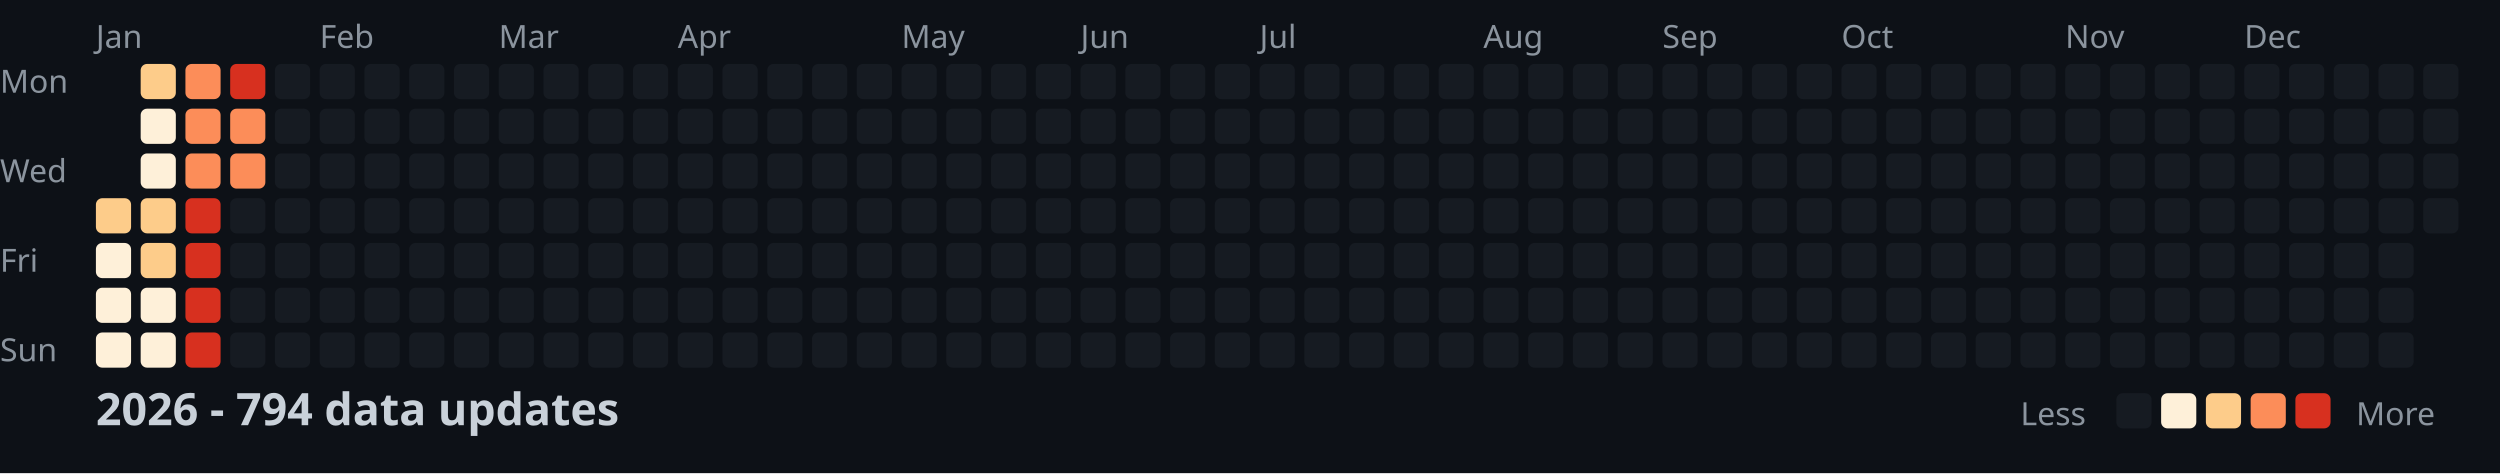
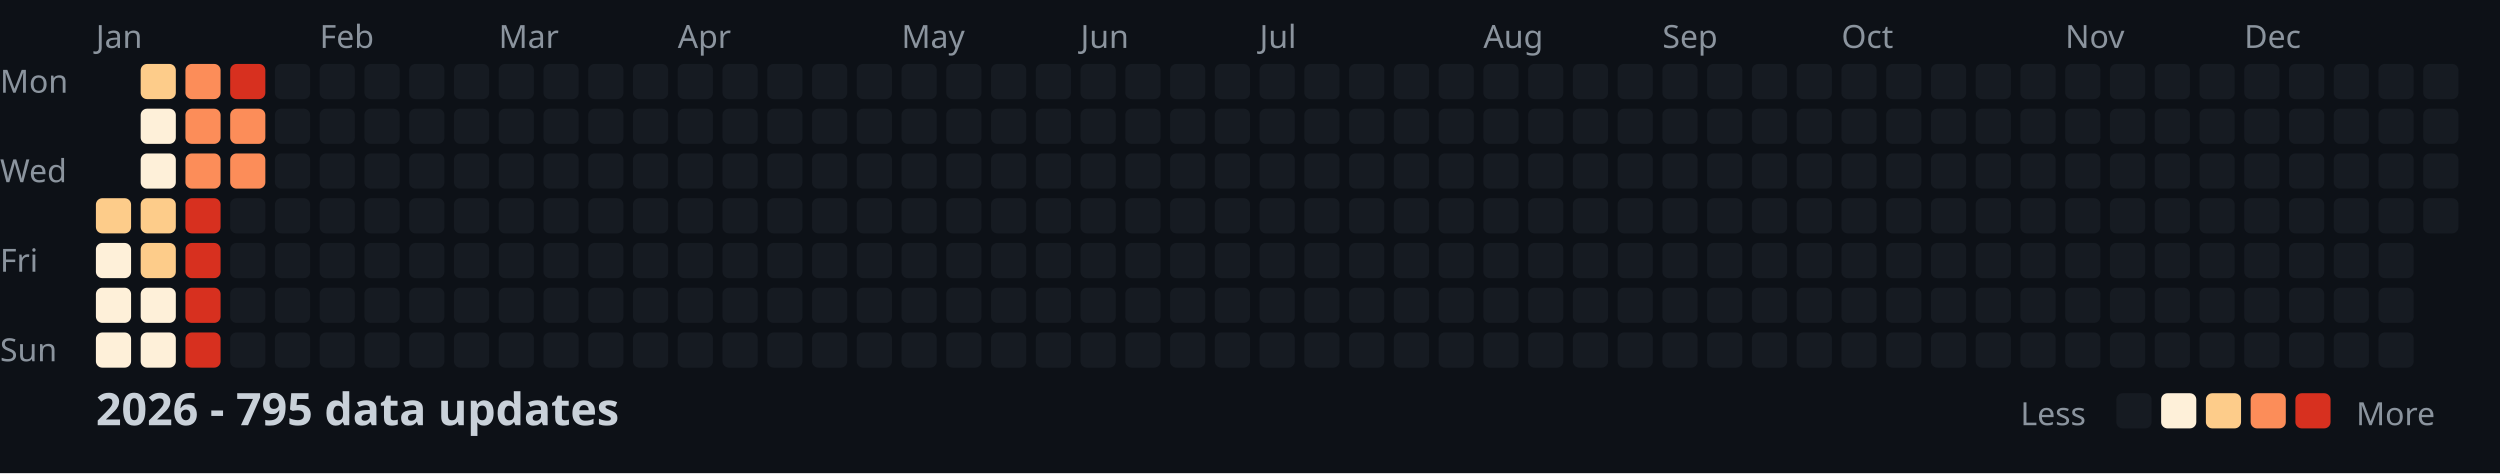
<svg xmlns="http://www.w3.org/2000/svg" width="782" height="148">
  <style>
    .month { font: 10px sans-serif; fill: #8b949e; }
    .day { font: 10px sans-serif; fill: #8b949e; }
    .title { font: bold 14px sans-serif; fill: #c9d1d9; }
    .legend { font: 10px sans-serif; fill: #8b949e; }
  </style>
  <rect width="100%" height="100%" fill="#0d1117" />
  <text x="0" y="29" class="day">Mon</text>
  <text x="0" y="57" class="day">Wed</text>
  <text x="0" y="85" class="day">Fri</text>
  <text x="0" y="113" class="day">Sun</text>
  <text x="30" y="15" class="month">Jan</text>
  <text x="100" y="15" class="month">Feb</text>
  <text x="156" y="15" class="month">Mar</text>
  <text x="212" y="15" class="month">Apr</text>
  <text x="282" y="15" class="month">May</text>
  <text x="338" y="15" class="month">Jun</text>
  <text x="394" y="15" class="month">Jul</text>
  <text x="464" y="15" class="month">Aug</text>
  <text x="520" y="15" class="month">Sep</text>
  <text x="576" y="15" class="month">Oct</text>
  <text x="646" y="15" class="month">Nov</text>
  <text x="702" y="15" class="month">Dec</text>
  <rect x="30" y="62" width="11" height="11" fill="#fdcc8a" rx="2" />
  <rect x="30" y="76" width="11" height="11" fill="#fef0d9" rx="2" />
  <rect x="30" y="90" width="11" height="11" fill="#fef0d9" rx="2" />
  <rect x="30" y="104" width="11" height="11" fill="#fef0d9" rx="2" />
  <rect x="44" y="20" width="11" height="11" fill="#fdcc8a" rx="2" />
  <rect x="44" y="34" width="11" height="11" fill="#fef0d9" rx="2" />
  <rect x="44" y="48" width="11" height="11" fill="#fef0d9" rx="2" />
  <rect x="44" y="62" width="11" height="11" fill="#fdcc8a" rx="2" />
  <rect x="44" y="76" width="11" height="11" fill="#fdcc8a" rx="2" />
  <rect x="44" y="90" width="11" height="11" fill="#fef0d9" rx="2" />
  <rect x="44" y="104" width="11" height="11" fill="#fef0d9" rx="2" />
  <rect x="58" y="20" width="11" height="11" fill="#fc8d59" rx="2" />
  <rect x="58" y="34" width="11" height="11" fill="#fc8d59" rx="2" />
  <rect x="58" y="48" width="11" height="11" fill="#fc8d59" rx="2" />
  <rect x="58" y="62" width="11" height="11" fill="#d7301f" rx="2" />
  <rect x="58" y="76" width="11" height="11" fill="#d7301f" rx="2" />
  <rect x="58" y="90" width="11" height="11" fill="#d7301f" rx="2" />
  <rect x="58" y="104" width="11" height="11" fill="#d7301f" rx="2" />
  <rect x="72" y="20" width="11" height="11" fill="#d7301f" rx="2" />
  <rect x="72" y="34" width="11" height="11" fill="#fc8d59" rx="2" />
  <rect x="72" y="48" width="11" height="11" fill="#fc8d59" rx="2" />
  <rect x="72" y="62" width="11" height="11" fill="#161b22" rx="2" />
  <rect x="72" y="76" width="11" height="11" fill="#161b22" rx="2" />
  <rect x="72" y="90" width="11" height="11" fill="#161b22" rx="2" />
  <rect x="72" y="104" width="11" height="11" fill="#161b22" rx="2" />
  <rect x="86" y="20" width="11" height="11" fill="#161b22" rx="2" />
  <rect x="86" y="34" width="11" height="11" fill="#161b22" rx="2" />
  <rect x="86" y="48" width="11" height="11" fill="#161b22" rx="2" />
  <rect x="86" y="62" width="11" height="11" fill="#161b22" rx="2" />
  <rect x="86" y="76" width="11" height="11" fill="#161b22" rx="2" />
  <rect x="86" y="90" width="11" height="11" fill="#161b22" rx="2" />
  <rect x="86" y="104" width="11" height="11" fill="#161b22" rx="2" />
  <rect x="100" y="20" width="11" height="11" fill="#161b22" rx="2" />
  <rect x="100" y="34" width="11" height="11" fill="#161b22" rx="2" />
  <rect x="100" y="48" width="11" height="11" fill="#161b22" rx="2" />
  <rect x="100" y="62" width="11" height="11" fill="#161b22" rx="2" />
  <rect x="100" y="76" width="11" height="11" fill="#161b22" rx="2" />
  <rect x="100" y="90" width="11" height="11" fill="#161b22" rx="2" />
  <rect x="100" y="104" width="11" height="11" fill="#161b22" rx="2" />
  <rect x="114" y="20" width="11" height="11" fill="#161b22" rx="2" />
  <rect x="114" y="34" width="11" height="11" fill="#161b22" rx="2" />
  <rect x="114" y="48" width="11" height="11" fill="#161b22" rx="2" />
  <rect x="114" y="62" width="11" height="11" fill="#161b22" rx="2" />
  <rect x="114" y="76" width="11" height="11" fill="#161b22" rx="2" />
  <rect x="114" y="90" width="11" height="11" fill="#161b22" rx="2" />
  <rect x="114" y="104" width="11" height="11" fill="#161b22" rx="2" />
  <rect x="128" y="20" width="11" height="11" fill="#161b22" rx="2" />
  <rect x="128" y="34" width="11" height="11" fill="#161b22" rx="2" />
  <rect x="128" y="48" width="11" height="11" fill="#161b22" rx="2" />
  <rect x="128" y="62" width="11" height="11" fill="#161b22" rx="2" />
  <rect x="128" y="76" width="11" height="11" fill="#161b22" rx="2" />
  <rect x="128" y="90" width="11" height="11" fill="#161b22" rx="2" />
  <rect x="128" y="104" width="11" height="11" fill="#161b22" rx="2" />
  <rect x="142" y="20" width="11" height="11" fill="#161b22" rx="2" />
  <rect x="142" y="34" width="11" height="11" fill="#161b22" rx="2" />
  <rect x="142" y="48" width="11" height="11" fill="#161b22" rx="2" />
  <rect x="142" y="62" width="11" height="11" fill="#161b22" rx="2" />
  <rect x="142" y="76" width="11" height="11" fill="#161b22" rx="2" />
  <rect x="142" y="90" width="11" height="11" fill="#161b22" rx="2" />
  <rect x="142" y="104" width="11" height="11" fill="#161b22" rx="2" />
  <rect x="156" y="20" width="11" height="11" fill="#161b22" rx="2" />
  <rect x="156" y="34" width="11" height="11" fill="#161b22" rx="2" />
  <rect x="156" y="48" width="11" height="11" fill="#161b22" rx="2" />
  <rect x="156" y="62" width="11" height="11" fill="#161b22" rx="2" />
  <rect x="156" y="76" width="11" height="11" fill="#161b22" rx="2" />
  <rect x="156" y="90" width="11" height="11" fill="#161b22" rx="2" />
  <rect x="156" y="104" width="11" height="11" fill="#161b22" rx="2" />
  <rect x="170" y="20" width="11" height="11" fill="#161b22" rx="2" />
  <rect x="170" y="34" width="11" height="11" fill="#161b22" rx="2" />
  <rect x="170" y="48" width="11" height="11" fill="#161b22" rx="2" />
  <rect x="170" y="62" width="11" height="11" fill="#161b22" rx="2" />
  <rect x="170" y="76" width="11" height="11" fill="#161b22" rx="2" />
  <rect x="170" y="90" width="11" height="11" fill="#161b22" rx="2" />
  <rect x="170" y="104" width="11" height="11" fill="#161b22" rx="2" />
  <rect x="184" y="20" width="11" height="11" fill="#161b22" rx="2" />
  <rect x="184" y="34" width="11" height="11" fill="#161b22" rx="2" />
  <rect x="184" y="48" width="11" height="11" fill="#161b22" rx="2" />
  <rect x="184" y="62" width="11" height="11" fill="#161b22" rx="2" />
  <rect x="184" y="76" width="11" height="11" fill="#161b22" rx="2" />
  <rect x="184" y="90" width="11" height="11" fill="#161b22" rx="2" />
  <rect x="184" y="104" width="11" height="11" fill="#161b22" rx="2" />
  <rect x="198" y="20" width="11" height="11" fill="#161b22" rx="2" />
  <rect x="198" y="34" width="11" height="11" fill="#161b22" rx="2" />
  <rect x="198" y="48" width="11" height="11" fill="#161b22" rx="2" />
  <rect x="198" y="62" width="11" height="11" fill="#161b22" rx="2" />
  <rect x="198" y="76" width="11" height="11" fill="#161b22" rx="2" />
  <rect x="198" y="90" width="11" height="11" fill="#161b22" rx="2" />
  <rect x="198" y="104" width="11" height="11" fill="#161b22" rx="2" />
  <rect x="212" y="20" width="11" height="11" fill="#161b22" rx="2" />
  <rect x="212" y="34" width="11" height="11" fill="#161b22" rx="2" />
  <rect x="212" y="48" width="11" height="11" fill="#161b22" rx="2" />
  <rect x="212" y="62" width="11" height="11" fill="#161b22" rx="2" />
  <rect x="212" y="76" width="11" height="11" fill="#161b22" rx="2" />
  <rect x="212" y="90" width="11" height="11" fill="#161b22" rx="2" />
  <rect x="212" y="104" width="11" height="11" fill="#161b22" rx="2" />
  <rect x="226" y="20" width="11" height="11" fill="#161b22" rx="2" />
  <rect x="226" y="34" width="11" height="11" fill="#161b22" rx="2" />
  <rect x="226" y="48" width="11" height="11" fill="#161b22" rx="2" />
  <rect x="226" y="62" width="11" height="11" fill="#161b22" rx="2" />
  <rect x="226" y="76" width="11" height="11" fill="#161b22" rx="2" />
  <rect x="226" y="90" width="11" height="11" fill="#161b22" rx="2" />
  <rect x="226" y="104" width="11" height="11" fill="#161b22" rx="2" />
  <rect x="240" y="20" width="11" height="11" fill="#161b22" rx="2" />
  <rect x="240" y="34" width="11" height="11" fill="#161b22" rx="2" />
  <rect x="240" y="48" width="11" height="11" fill="#161b22" rx="2" />
  <rect x="240" y="62" width="11" height="11" fill="#161b22" rx="2" />
  <rect x="240" y="76" width="11" height="11" fill="#161b22" rx="2" />
  <rect x="240" y="90" width="11" height="11" fill="#161b22" rx="2" />
  <rect x="240" y="104" width="11" height="11" fill="#161b22" rx="2" />
  <rect x="254" y="20" width="11" height="11" fill="#161b22" rx="2" />
  <rect x="254" y="34" width="11" height="11" fill="#161b22" rx="2" />
  <rect x="254" y="48" width="11" height="11" fill="#161b22" rx="2" />
  <rect x="254" y="62" width="11" height="11" fill="#161b22" rx="2" />
  <rect x="254" y="76" width="11" height="11" fill="#161b22" rx="2" />
  <rect x="254" y="90" width="11" height="11" fill="#161b22" rx="2" />
  <rect x="254" y="104" width="11" height="11" fill="#161b22" rx="2" />
  <rect x="268" y="20" width="11" height="11" fill="#161b22" rx="2" />
  <rect x="268" y="34" width="11" height="11" fill="#161b22" rx="2" />
  <rect x="268" y="48" width="11" height="11" fill="#161b22" rx="2" />
  <rect x="268" y="62" width="11" height="11" fill="#161b22" rx="2" />
  <rect x="268" y="76" width="11" height="11" fill="#161b22" rx="2" />
  <rect x="268" y="90" width="11" height="11" fill="#161b22" rx="2" />
  <rect x="268" y="104" width="11" height="11" fill="#161b22" rx="2" />
  <rect x="282" y="20" width="11" height="11" fill="#161b22" rx="2" />
  <rect x="282" y="34" width="11" height="11" fill="#161b22" rx="2" />
  <rect x="282" y="48" width="11" height="11" fill="#161b22" rx="2" />
  <rect x="282" y="62" width="11" height="11" fill="#161b22" rx="2" />
  <rect x="282" y="76" width="11" height="11" fill="#161b22" rx="2" />
  <rect x="282" y="90" width="11" height="11" fill="#161b22" rx="2" />
  <rect x="282" y="104" width="11" height="11" fill="#161b22" rx="2" />
  <rect x="296" y="20" width="11" height="11" fill="#161b22" rx="2" />
  <rect x="296" y="34" width="11" height="11" fill="#161b22" rx="2" />
  <rect x="296" y="48" width="11" height="11" fill="#161b22" rx="2" />
  <rect x="296" y="62" width="11" height="11" fill="#161b22" rx="2" />
  <rect x="296" y="76" width="11" height="11" fill="#161b22" rx="2" />
  <rect x="296" y="90" width="11" height="11" fill="#161b22" rx="2" />
  <rect x="296" y="104" width="11" height="11" fill="#161b22" rx="2" />
  <rect x="310" y="20" width="11" height="11" fill="#161b22" rx="2" />
  <rect x="310" y="34" width="11" height="11" fill="#161b22" rx="2" />
  <rect x="310" y="48" width="11" height="11" fill="#161b22" rx="2" />
  <rect x="310" y="62" width="11" height="11" fill="#161b22" rx="2" />
  <rect x="310" y="76" width="11" height="11" fill="#161b22" rx="2" />
  <rect x="310" y="90" width="11" height="11" fill="#161b22" rx="2" />
  <rect x="310" y="104" width="11" height="11" fill="#161b22" rx="2" />
  <rect x="324" y="20" width="11" height="11" fill="#161b22" rx="2" />
  <rect x="324" y="34" width="11" height="11" fill="#161b22" rx="2" />
  <rect x="324" y="48" width="11" height="11" fill="#161b22" rx="2" />
  <rect x="324" y="62" width="11" height="11" fill="#161b22" rx="2" />
  <rect x="324" y="76" width="11" height="11" fill="#161b22" rx="2" />
  <rect x="324" y="90" width="11" height="11" fill="#161b22" rx="2" />
  <rect x="324" y="104" width="11" height="11" fill="#161b22" rx="2" />
  <rect x="338" y="20" width="11" height="11" fill="#161b22" rx="2" />
  <rect x="338" y="34" width="11" height="11" fill="#161b22" rx="2" />
  <rect x="338" y="48" width="11" height="11" fill="#161b22" rx="2" />
  <rect x="338" y="62" width="11" height="11" fill="#161b22" rx="2" />
  <rect x="338" y="76" width="11" height="11" fill="#161b22" rx="2" />
  <rect x="338" y="90" width="11" height="11" fill="#161b22" rx="2" />
  <rect x="338" y="104" width="11" height="11" fill="#161b22" rx="2" />
  <rect x="352" y="20" width="11" height="11" fill="#161b22" rx="2" />
  <rect x="352" y="34" width="11" height="11" fill="#161b22" rx="2" />
  <rect x="352" y="48" width="11" height="11" fill="#161b22" rx="2" />
  <rect x="352" y="62" width="11" height="11" fill="#161b22" rx="2" />
  <rect x="352" y="76" width="11" height="11" fill="#161b22" rx="2" />
  <rect x="352" y="90" width="11" height="11" fill="#161b22" rx="2" />
  <rect x="352" y="104" width="11" height="11" fill="#161b22" rx="2" />
  <rect x="366" y="20" width="11" height="11" fill="#161b22" rx="2" />
  <rect x="366" y="34" width="11" height="11" fill="#161b22" rx="2" />
  <rect x="366" y="48" width="11" height="11" fill="#161b22" rx="2" />
  <rect x="366" y="62" width="11" height="11" fill="#161b22" rx="2" />
  <rect x="366" y="76" width="11" height="11" fill="#161b22" rx="2" />
  <rect x="366" y="90" width="11" height="11" fill="#161b22" rx="2" />
  <rect x="366" y="104" width="11" height="11" fill="#161b22" rx="2" />
  <rect x="380" y="20" width="11" height="11" fill="#161b22" rx="2" />
  <rect x="380" y="34" width="11" height="11" fill="#161b22" rx="2" />
  <rect x="380" y="48" width="11" height="11" fill="#161b22" rx="2" />
  <rect x="380" y="62" width="11" height="11" fill="#161b22" rx="2" />
  <rect x="380" y="76" width="11" height="11" fill="#161b22" rx="2" />
  <rect x="380" y="90" width="11" height="11" fill="#161b22" rx="2" />
  <rect x="380" y="104" width="11" height="11" fill="#161b22" rx="2" />
  <rect x="394" y="20" width="11" height="11" fill="#161b22" rx="2" />
  <rect x="394" y="34" width="11" height="11" fill="#161b22" rx="2" />
  <rect x="394" y="48" width="11" height="11" fill="#161b22" rx="2" />
  <rect x="394" y="62" width="11" height="11" fill="#161b22" rx="2" />
  <rect x="394" y="76" width="11" height="11" fill="#161b22" rx="2" />
  <rect x="394" y="90" width="11" height="11" fill="#161b22" rx="2" />
  <rect x="394" y="104" width="11" height="11" fill="#161b22" rx="2" />
  <rect x="408" y="20" width="11" height="11" fill="#161b22" rx="2" />
  <rect x="408" y="34" width="11" height="11" fill="#161b22" rx="2" />
  <rect x="408" y="48" width="11" height="11" fill="#161b22" rx="2" />
  <rect x="408" y="62" width="11" height="11" fill="#161b22" rx="2" />
  <rect x="408" y="76" width="11" height="11" fill="#161b22" rx="2" />
  <rect x="408" y="90" width="11" height="11" fill="#161b22" rx="2" />
  <rect x="408" y="104" width="11" height="11" fill="#161b22" rx="2" />
  <rect x="422" y="20" width="11" height="11" fill="#161b22" rx="2" />
  <rect x="422" y="34" width="11" height="11" fill="#161b22" rx="2" />
  <rect x="422" y="48" width="11" height="11" fill="#161b22" rx="2" />
  <rect x="422" y="62" width="11" height="11" fill="#161b22" rx="2" />
  <rect x="422" y="76" width="11" height="11" fill="#161b22" rx="2" />
  <rect x="422" y="90" width="11" height="11" fill="#161b22" rx="2" />
  <rect x="422" y="104" width="11" height="11" fill="#161b22" rx="2" />
  <rect x="436" y="20" width="11" height="11" fill="#161b22" rx="2" />
  <rect x="436" y="34" width="11" height="11" fill="#161b22" rx="2" />
  <rect x="436" y="48" width="11" height="11" fill="#161b22" rx="2" />
  <rect x="436" y="62" width="11" height="11" fill="#161b22" rx="2" />
  <rect x="436" y="76" width="11" height="11" fill="#161b22" rx="2" />
  <rect x="436" y="90" width="11" height="11" fill="#161b22" rx="2" />
  <rect x="436" y="104" width="11" height="11" fill="#161b22" rx="2" />
  <rect x="450" y="20" width="11" height="11" fill="#161b22" rx="2" />
  <rect x="450" y="34" width="11" height="11" fill="#161b22" rx="2" />
  <rect x="450" y="48" width="11" height="11" fill="#161b22" rx="2" />
  <rect x="450" y="62" width="11" height="11" fill="#161b22" rx="2" />
  <rect x="450" y="76" width="11" height="11" fill="#161b22" rx="2" />
  <rect x="450" y="90" width="11" height="11" fill="#161b22" rx="2" />
  <rect x="450" y="104" width="11" height="11" fill="#161b22" rx="2" />
  <rect x="464" y="20" width="11" height="11" fill="#161b22" rx="2" />
  <rect x="464" y="34" width="11" height="11" fill="#161b22" rx="2" />
  <rect x="464" y="48" width="11" height="11" fill="#161b22" rx="2" />
  <rect x="464" y="62" width="11" height="11" fill="#161b22" rx="2" />
  <rect x="464" y="76" width="11" height="11" fill="#161b22" rx="2" />
  <rect x="464" y="90" width="11" height="11" fill="#161b22" rx="2" />
  <rect x="464" y="104" width="11" height="11" fill="#161b22" rx="2" />
  <rect x="478" y="20" width="11" height="11" fill="#161b22" rx="2" />
  <rect x="478" y="34" width="11" height="11" fill="#161b22" rx="2" />
  <rect x="478" y="48" width="11" height="11" fill="#161b22" rx="2" />
  <rect x="478" y="62" width="11" height="11" fill="#161b22" rx="2" />
  <rect x="478" y="76" width="11" height="11" fill="#161b22" rx="2" />
  <rect x="478" y="90" width="11" height="11" fill="#161b22" rx="2" />
  <rect x="478" y="104" width="11" height="11" fill="#161b22" rx="2" />
  <rect x="492" y="20" width="11" height="11" fill="#161b22" rx="2" />
  <rect x="492" y="34" width="11" height="11" fill="#161b22" rx="2" />
  <rect x="492" y="48" width="11" height="11" fill="#161b22" rx="2" />
  <rect x="492" y="62" width="11" height="11" fill="#161b22" rx="2" />
  <rect x="492" y="76" width="11" height="11" fill="#161b22" rx="2" />
  <rect x="492" y="90" width="11" height="11" fill="#161b22" rx="2" />
  <rect x="492" y="104" width="11" height="11" fill="#161b22" rx="2" />
  <rect x="506" y="20" width="11" height="11" fill="#161b22" rx="2" />
  <rect x="506" y="34" width="11" height="11" fill="#161b22" rx="2" />
  <rect x="506" y="48" width="11" height="11" fill="#161b22" rx="2" />
  <rect x="506" y="62" width="11" height="11" fill="#161b22" rx="2" />
  <rect x="506" y="76" width="11" height="11" fill="#161b22" rx="2" />
  <rect x="506" y="90" width="11" height="11" fill="#161b22" rx="2" />
  <rect x="506" y="104" width="11" height="11" fill="#161b22" rx="2" />
  <rect x="520" y="20" width="11" height="11" fill="#161b22" rx="2" />
  <rect x="520" y="34" width="11" height="11" fill="#161b22" rx="2" />
  <rect x="520" y="48" width="11" height="11" fill="#161b22" rx="2" />
  <rect x="520" y="62" width="11" height="11" fill="#161b22" rx="2" />
  <rect x="520" y="76" width="11" height="11" fill="#161b22" rx="2" />
  <rect x="520" y="90" width="11" height="11" fill="#161b22" rx="2" />
  <rect x="520" y="104" width="11" height="11" fill="#161b22" rx="2" />
  <rect x="534" y="20" width="11" height="11" fill="#161b22" rx="2" />
  <rect x="534" y="34" width="11" height="11" fill="#161b22" rx="2" />
  <rect x="534" y="48" width="11" height="11" fill="#161b22" rx="2" />
  <rect x="534" y="62" width="11" height="11" fill="#161b22" rx="2" />
  <rect x="534" y="76" width="11" height="11" fill="#161b22" rx="2" />
  <rect x="534" y="90" width="11" height="11" fill="#161b22" rx="2" />
  <rect x="534" y="104" width="11" height="11" fill="#161b22" rx="2" />
  <rect x="548" y="20" width="11" height="11" fill="#161b22" rx="2" />
  <rect x="548" y="34" width="11" height="11" fill="#161b22" rx="2" />
  <rect x="548" y="48" width="11" height="11" fill="#161b22" rx="2" />
  <rect x="548" y="62" width="11" height="11" fill="#161b22" rx="2" />
  <rect x="548" y="76" width="11" height="11" fill="#161b22" rx="2" />
  <rect x="548" y="90" width="11" height="11" fill="#161b22" rx="2" />
  <rect x="548" y="104" width="11" height="11" fill="#161b22" rx="2" />
  <rect x="562" y="20" width="11" height="11" fill="#161b22" rx="2" />
  <rect x="562" y="34" width="11" height="11" fill="#161b22" rx="2" />
  <rect x="562" y="48" width="11" height="11" fill="#161b22" rx="2" />
  <rect x="562" y="62" width="11" height="11" fill="#161b22" rx="2" />
  <rect x="562" y="76" width="11" height="11" fill="#161b22" rx="2" />
  <rect x="562" y="90" width="11" height="11" fill="#161b22" rx="2" />
  <rect x="562" y="104" width="11" height="11" fill="#161b22" rx="2" />
  <rect x="576" y="20" width="11" height="11" fill="#161b22" rx="2" />
  <rect x="576" y="34" width="11" height="11" fill="#161b22" rx="2" />
  <rect x="576" y="48" width="11" height="11" fill="#161b22" rx="2" />
  <rect x="576" y="62" width="11" height="11" fill="#161b22" rx="2" />
  <rect x="576" y="76" width="11" height="11" fill="#161b22" rx="2" />
  <rect x="576" y="90" width="11" height="11" fill="#161b22" rx="2" />
  <rect x="576" y="104" width="11" height="11" fill="#161b22" rx="2" />
  <rect x="590" y="20" width="11" height="11" fill="#161b22" rx="2" />
  <rect x="590" y="34" width="11" height="11" fill="#161b22" rx="2" />
  <rect x="590" y="48" width="11" height="11" fill="#161b22" rx="2" />
  <rect x="590" y="62" width="11" height="11" fill="#161b22" rx="2" />
  <rect x="590" y="76" width="11" height="11" fill="#161b22" rx="2" />
  <rect x="590" y="90" width="11" height="11" fill="#161b22" rx="2" />
  <rect x="590" y="104" width="11" height="11" fill="#161b22" rx="2" />
  <rect x="604" y="20" width="11" height="11" fill="#161b22" rx="2" />
  <rect x="604" y="34" width="11" height="11" fill="#161b22" rx="2" />
  <rect x="604" y="48" width="11" height="11" fill="#161b22" rx="2" />
  <rect x="604" y="62" width="11" height="11" fill="#161b22" rx="2" />
  <rect x="604" y="76" width="11" height="11" fill="#161b22" rx="2" />
  <rect x="604" y="90" width="11" height="11" fill="#161b22" rx="2" />
  <rect x="604" y="104" width="11" height="11" fill="#161b22" rx="2" />
  <rect x="618" y="20" width="11" height="11" fill="#161b22" rx="2" />
  <rect x="618" y="34" width="11" height="11" fill="#161b22" rx="2" />
  <rect x="618" y="48" width="11" height="11" fill="#161b22" rx="2" />
  <rect x="618" y="62" width="11" height="11" fill="#161b22" rx="2" />
  <rect x="618" y="76" width="11" height="11" fill="#161b22" rx="2" />
  <rect x="618" y="90" width="11" height="11" fill="#161b22" rx="2" />
  <rect x="618" y="104" width="11" height="11" fill="#161b22" rx="2" />
  <rect x="632" y="20" width="11" height="11" fill="#161b22" rx="2" />
  <rect x="632" y="34" width="11" height="11" fill="#161b22" rx="2" />
  <rect x="632" y="48" width="11" height="11" fill="#161b22" rx="2" />
  <rect x="632" y="62" width="11" height="11" fill="#161b22" rx="2" />
  <rect x="632" y="76" width="11" height="11" fill="#161b22" rx="2" />
  <rect x="632" y="90" width="11" height="11" fill="#161b22" rx="2" />
  <rect x="632" y="104" width="11" height="11" fill="#161b22" rx="2" />
  <rect x="646" y="20" width="11" height="11" fill="#161b22" rx="2" />
  <rect x="646" y="34" width="11" height="11" fill="#161b22" rx="2" />
  <rect x="646" y="48" width="11" height="11" fill="#161b22" rx="2" />
  <rect x="646" y="62" width="11" height="11" fill="#161b22" rx="2" />
  <rect x="646" y="76" width="11" height="11" fill="#161b22" rx="2" />
  <rect x="646" y="90" width="11" height="11" fill="#161b22" rx="2" />
  <rect x="646" y="104" width="11" height="11" fill="#161b22" rx="2" />
  <rect x="660" y="20" width="11" height="11" fill="#161b22" rx="2" />
  <rect x="660" y="34" width="11" height="11" fill="#161b22" rx="2" />
  <rect x="660" y="48" width="11" height="11" fill="#161b22" rx="2" />
  <rect x="660" y="62" width="11" height="11" fill="#161b22" rx="2" />
  <rect x="660" y="76" width="11" height="11" fill="#161b22" rx="2" />
  <rect x="660" y="90" width="11" height="11" fill="#161b22" rx="2" />
  <rect x="660" y="104" width="11" height="11" fill="#161b22" rx="2" />
  <rect x="674" y="20" width="11" height="11" fill="#161b22" rx="2" />
  <rect x="674" y="34" width="11" height="11" fill="#161b22" rx="2" />
  <rect x="674" y="48" width="11" height="11" fill="#161b22" rx="2" />
  <rect x="674" y="62" width="11" height="11" fill="#161b22" rx="2" />
  <rect x="674" y="76" width="11" height="11" fill="#161b22" rx="2" />
  <rect x="674" y="90" width="11" height="11" fill="#161b22" rx="2" />
  <rect x="674" y="104" width="11" height="11" fill="#161b22" rx="2" />
  <rect x="688" y="20" width="11" height="11" fill="#161b22" rx="2" />
  <rect x="688" y="34" width="11" height="11" fill="#161b22" rx="2" />
  <rect x="688" y="48" width="11" height="11" fill="#161b22" rx="2" />
  <rect x="688" y="62" width="11" height="11" fill="#161b22" rx="2" />
  <rect x="688" y="76" width="11" height="11" fill="#161b22" rx="2" />
  <rect x="688" y="90" width="11" height="11" fill="#161b22" rx="2" />
  <rect x="688" y="104" width="11" height="11" fill="#161b22" rx="2" />
  <rect x="702" y="20" width="11" height="11" fill="#161b22" rx="2" />
  <rect x="702" y="34" width="11" height="11" fill="#161b22" rx="2" />
  <rect x="702" y="48" width="11" height="11" fill="#161b22" rx="2" />
  <rect x="702" y="62" width="11" height="11" fill="#161b22" rx="2" />
  <rect x="702" y="76" width="11" height="11" fill="#161b22" rx="2" />
  <rect x="702" y="90" width="11" height="11" fill="#161b22" rx="2" />
  <rect x="702" y="104" width="11" height="11" fill="#161b22" rx="2" />
  <rect x="716" y="20" width="11" height="11" fill="#161b22" rx="2" />
  <rect x="716" y="34" width="11" height="11" fill="#161b22" rx="2" />
  <rect x="716" y="48" width="11" height="11" fill="#161b22" rx="2" />
  <rect x="716" y="62" width="11" height="11" fill="#161b22" rx="2" />
  <rect x="716" y="76" width="11" height="11" fill="#161b22" rx="2" />
  <rect x="716" y="90" width="11" height="11" fill="#161b22" rx="2" />
  <rect x="716" y="104" width="11" height="11" fill="#161b22" rx="2" />
  <rect x="730" y="20" width="11" height="11" fill="#161b22" rx="2" />
  <rect x="730" y="34" width="11" height="11" fill="#161b22" rx="2" />
  <rect x="730" y="48" width="11" height="11" fill="#161b22" rx="2" />
  <rect x="730" y="62" width="11" height="11" fill="#161b22" rx="2" />
  <rect x="730" y="76" width="11" height="11" fill="#161b22" rx="2" />
  <rect x="730" y="90" width="11" height="11" fill="#161b22" rx="2" />
  <rect x="730" y="104" width="11" height="11" fill="#161b22" rx="2" />
  <rect x="744" y="20" width="11" height="11" fill="#161b22" rx="2" />
  <rect x="744" y="34" width="11" height="11" fill="#161b22" rx="2" />
  <rect x="744" y="48" width="11" height="11" fill="#161b22" rx="2" />
  <rect x="744" y="62" width="11" height="11" fill="#161b22" rx="2" />
  <rect x="744" y="76" width="11" height="11" fill="#161b22" rx="2" />
  <rect x="744" y="90" width="11" height="11" fill="#161b22" rx="2" />
  <rect x="744" y="104" width="11" height="11" fill="#161b22" rx="2" />
  <rect x="758" y="20" width="11" height="11" fill="#161b22" rx="2" />
  <rect x="758" y="34" width="11" height="11" fill="#161b22" rx="2" />
  <rect x="758" y="48" width="11" height="11" fill="#161b22" rx="2" />
  <rect x="758" y="62" width="11" height="11" fill="#161b22" rx="2" />
-   <text x="30" y="133" class="title">2026 - 794 data updates</text>
+   <text x="30" y="133" class="title">2026 - 795 data updates</text>
  <text x="632" y="133" class="legend">Less</text>
  <rect x="662" y="123" width="11" height="11" fill="#161b22" rx="2" />
  <rect x="676" y="123" width="11" height="11" fill="#fef0d9" rx="2" />
  <rect x="690" y="123" width="11" height="11" fill="#fdcc8a" rx="2" />
  <rect x="704" y="123" width="11" height="11" fill="#fc8d59" rx="2" />
  <rect x="718" y="123" width="11" height="11" fill="#d7301f" rx="2" />
  <text x="737" y="133" class="legend">More</text>
</svg>
